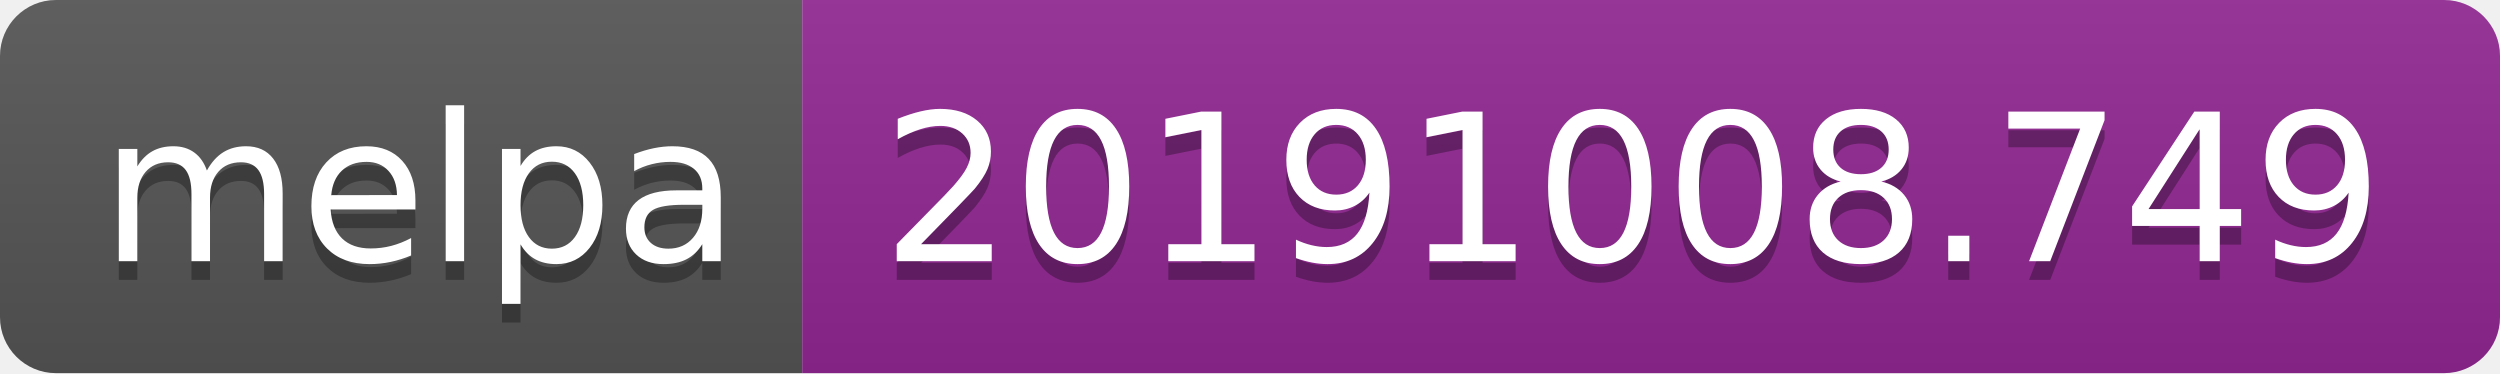
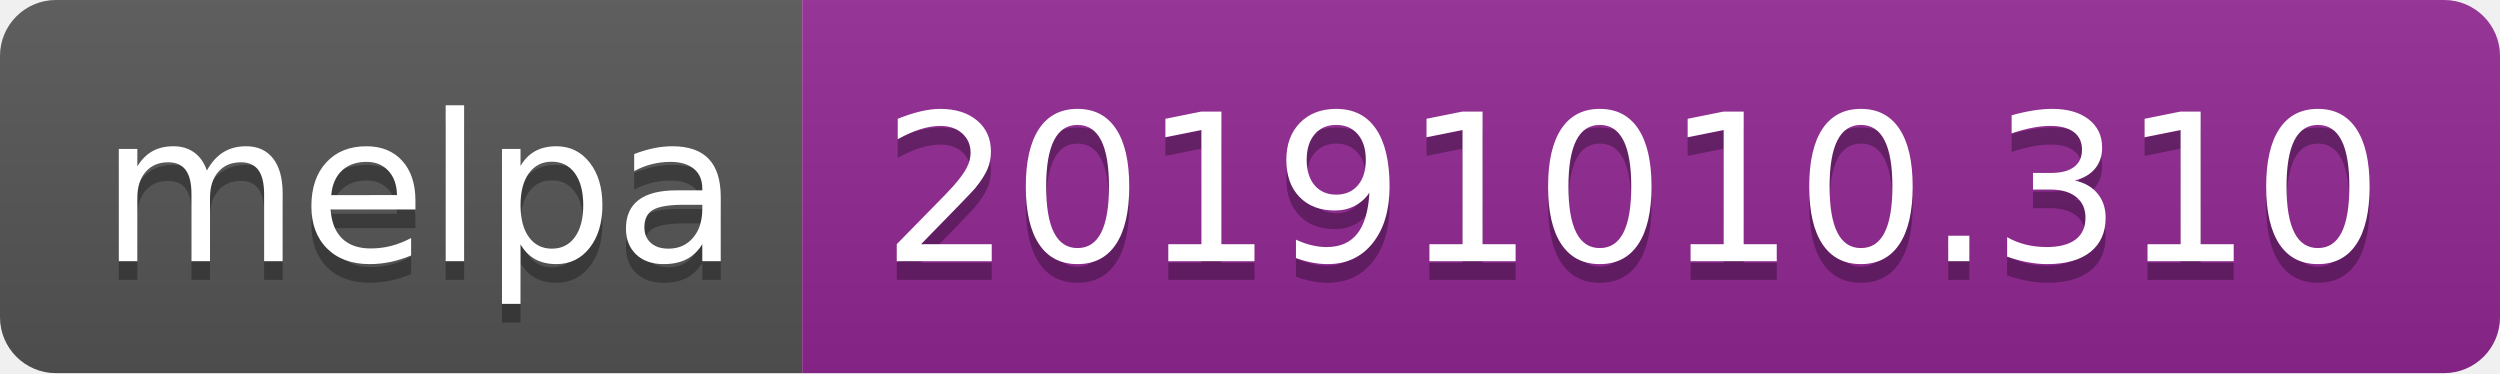
<svg xmlns="http://www.w3.org/2000/svg" width="134" height="20">
  <linearGradient id="b" x2="0" y2="100%">
    <stop offset="0" stop-color="#bbb" stop-opacity=".1" />
    <stop offset="1" stop-opacity=".1" />
  </linearGradient>
  <clipPath id="a">
    <rect width="134" height="20" rx="3" fill="#fff" />
  </clipPath>
  <g clip-path="url(#a)">
    <path fill="#555" d="M0 0h43v20H0z" />
    <path fill="#922793" d="M43 0h91v20H43z" />
    <path fill="url(#b)" d="M0 0h134v20H0z" />
  </g>
  <g fill="#fff" text-anchor="middle" font-family="DejaVu Sans,Verdana,Geneva,sans-serif" font-size="110">
    <text x="225" y="150" fill="#010101" fill-opacity=".3" transform="scale(.1)" textLength="330">melpa</text>
    <text x="225" y="140" transform="scale(.1)" textLength="330">melpa</text>
-     <text x="875" y="150" fill="#010101" fill-opacity=".3" transform="scale(.1)" textLength="810">20191008.749</text>
-     <text x="875" y="140" transform="scale(.1)" textLength="810">20191008.749</text>
+     <text x="875" y="150" fill="#010101" fill-opacity=".3" transform="scale(.1)" textLength="810">20191010.310</text>
+     <text x="875" y="140" transform="scale(.1)" textLength="810">20191010.310</text>
  </g>
</svg>
